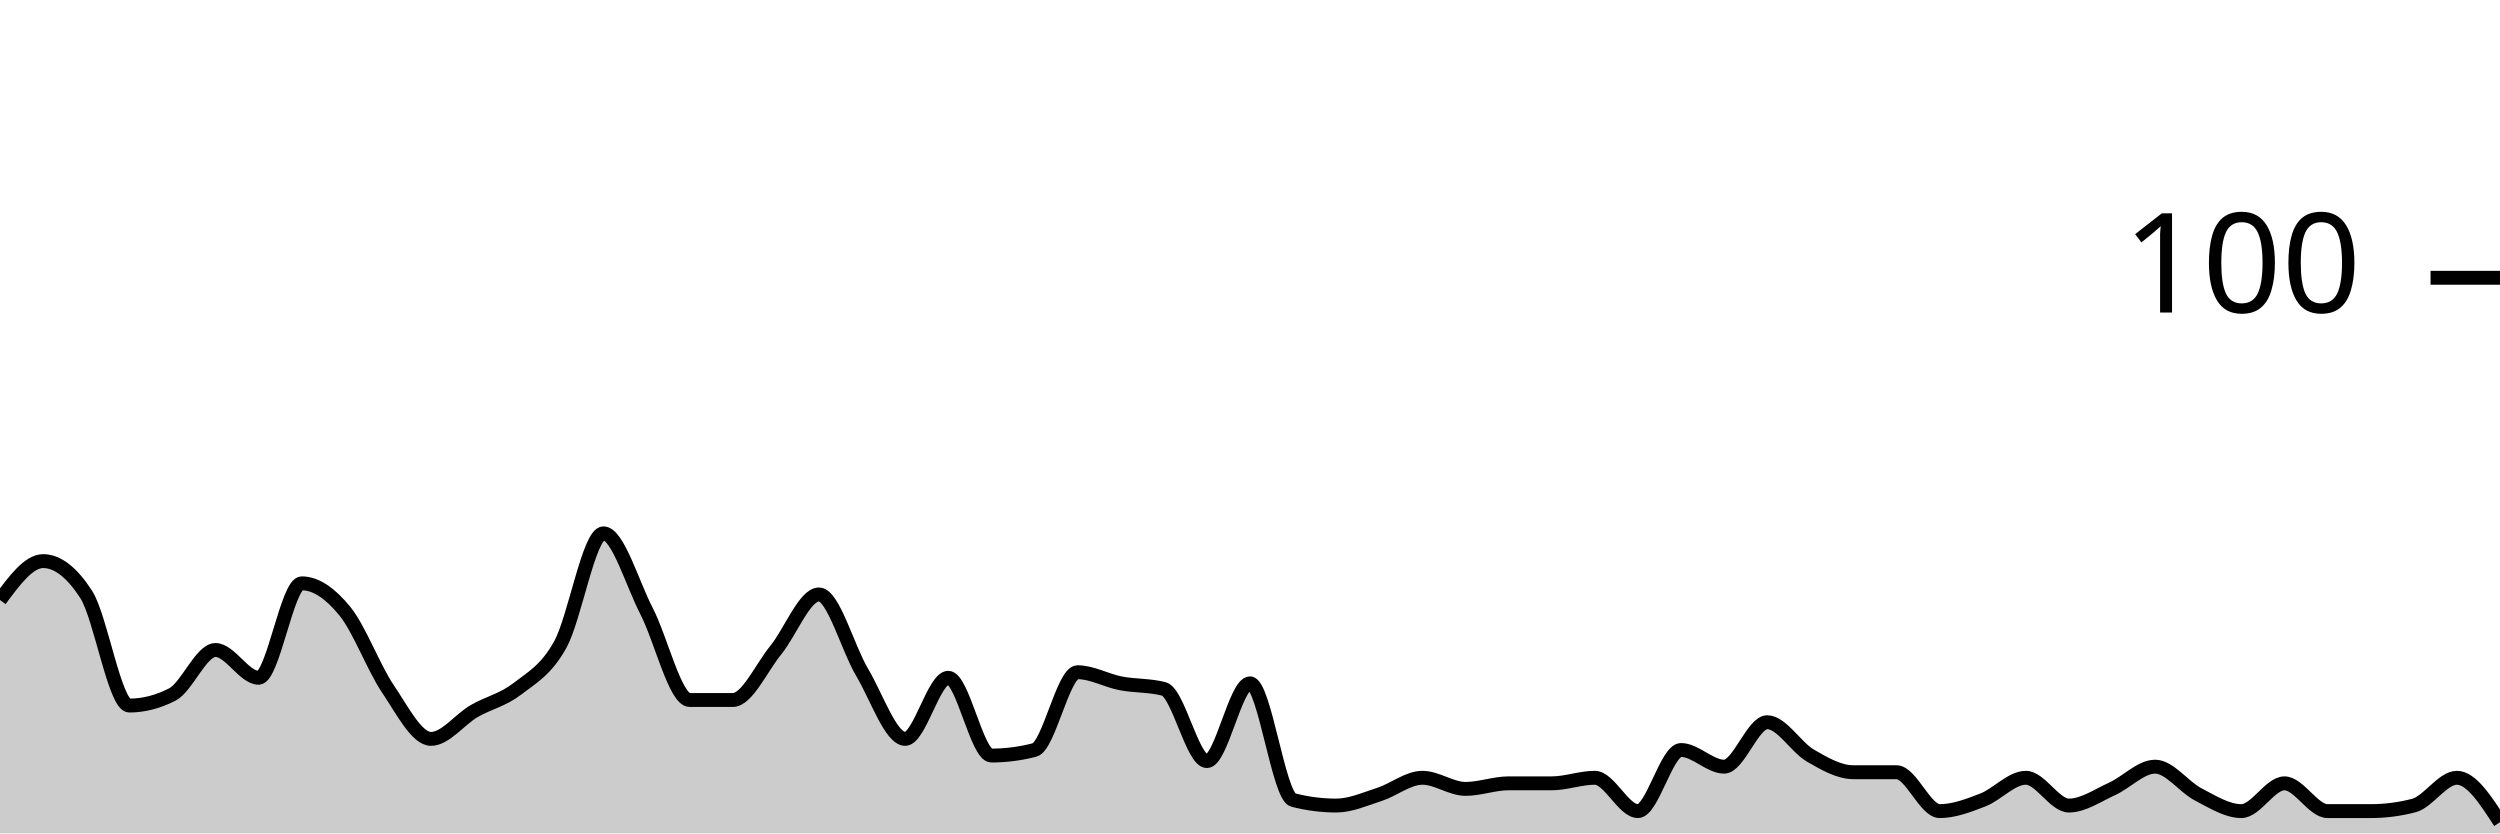
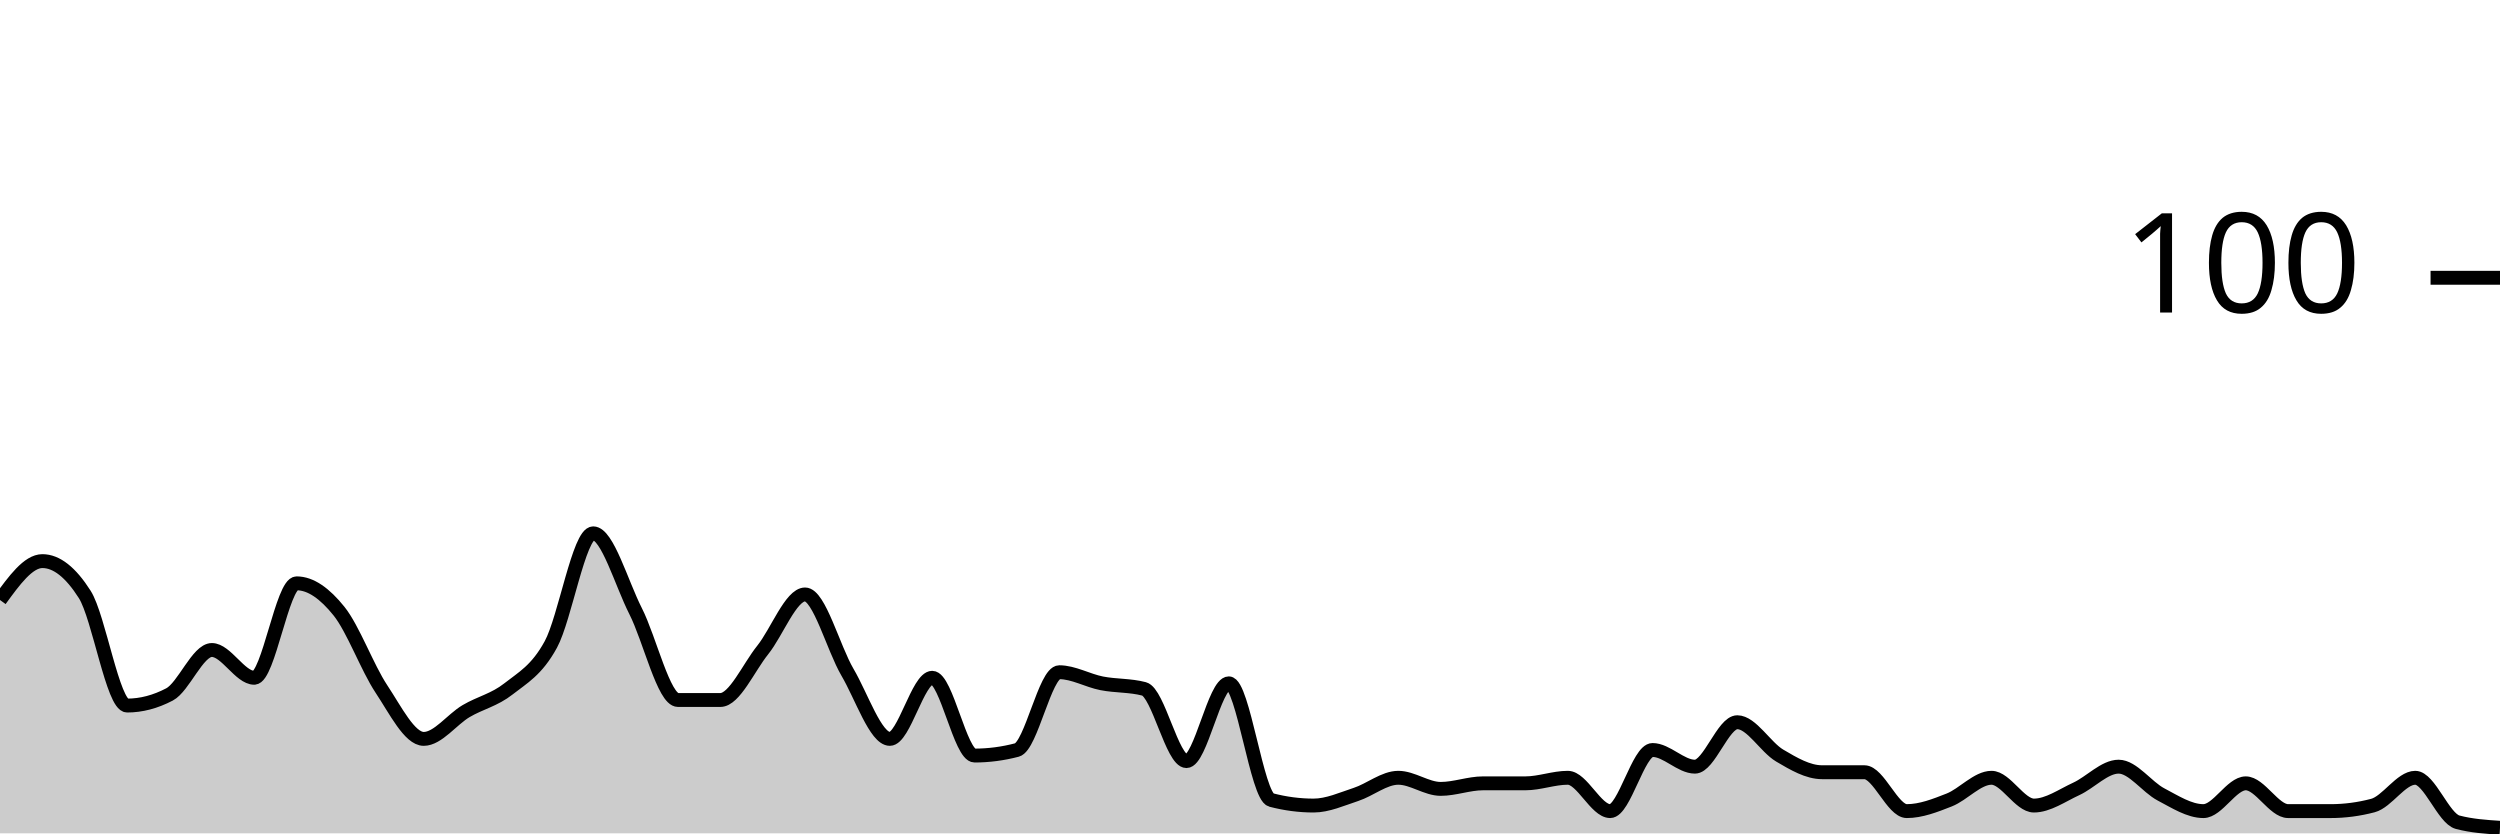
<svg xmlns="http://www.w3.org/2000/svg" viewBox="0 0 180 60">
  <g transform="translate(0,20)">
-     <path class="area" fill="rgba(0, 0, 0, 0.2)" d="M0,23.2C1.034,21.8,2.069,20.4,3.103,20.4C4.138,20.4,5.172,21.2,6.207,22.8C7.241,24.4,8.276,30.8,9.31,30.8C10.345,30.8,11.379,30.533,12.414,30C13.448,29.467,14.483,26.8,15.517,26.8C16.552,26.8,17.586,28.8,18.621,28.8C19.655,28.8,20.69,22,21.724,22C22.759,22,23.793,22.733,24.828,24C25.862,25.267,26.897,28.067,27.931,29.6C28.966,31.133,30,33.2,31.034,33.2C32.069,33.2,33.103,31.8,34.138,31.2C35.172,30.6,36.207,30.4,37.241,29.6C38.276,28.8,39.31,28.267,40.345,26.4C41.379,24.533,42.414,18.4,43.448,18.4C44.483,18.4,45.517,22,46.552,24C47.586,26,48.621,30.4,49.655,30.4C50.69,30.4,51.724,30.4,52.759,30.4C53.793,30.4,54.828,28.067,55.862,26.8C56.897,25.533,57.931,22.8,58.966,22.8C60,22.8,61.034,26.667,62.069,28.4C63.103,30.133,64.138,33.2,65.172,33.2C66.207,33.2,67.241,28.8,68.276,28.8C69.31,28.8,70.345,34.4,71.379,34.4C72.414,34.4,73.448,34.267,74.483,34C75.517,33.733,76.552,28.4,77.586,28.4C78.621,28.4,79.655,29,80.69,29.2C81.724,29.4,82.759,29.333,83.793,29.6C84.828,29.867,85.862,34.8,86.897,34.8C87.931,34.8,88.966,29.2,90,29.2C91.034,29.2,92.069,37.333,93.103,37.6C94.138,37.867,95.172,38,96.207,38C97.241,38,98.276,37.533,99.31,37.2C100.345,36.867,101.379,36,102.414,36C103.448,36,104.483,36.8,105.517,36.8C106.552,36.8,107.586,36.4,108.621,36.4C109.655,36.4,110.69,36.4,111.724,36.4C112.759,36.4,113.793,36,114.828,36C115.862,36,116.897,38.4,117.931,38.4C118.966,38.4,120,34,121.034,34C122.069,34,123.103,35.2,124.138,35.2C125.172,35.2,126.207,32,127.241,32C128.276,32,129.31,33.8,130.345,34.4C131.379,35,132.414,35.6,133.448,35.6C134.483,35.6,135.517,35.6,136.552,35.6C137.586,35.6,138.621,38.4,139.655,38.4C140.69,38.4,141.724,38,142.759,37.6C143.793,37.2,144.828,36,145.862,36C146.897,36,147.931,38,148.966,38C150,38,151.034,37.267,152.069,36.8C153.103,36.333,154.138,35.2,155.172,35.2C156.207,35.2,157.241,36.667,158.276,37.2C159.31,37.733,160.345,38.4,161.379,38.4C162.414,38.4,163.448,36.4,164.483,36.4C165.517,36.4,166.552,38.4,167.586,38.4C168.621,38.4,169.655,38.4,170.69,38.4C171.724,38.4,172.759,38.267,173.793,38C174.828,37.733,175.862,36,176.897,36C177.931,36,178.966,37.6,180,39.2L180,40C178.966,40,177.931,40,176.897,40C175.862,40,174.828,40,173.793,40C172.759,40,171.724,40,170.69,40C169.655,40,168.621,40,167.586,40C166.552,40,165.517,40,164.483,40C163.448,40,162.414,40,161.379,40C160.345,40,159.31,40,158.276,40C157.241,40,156.207,40,155.172,40C154.138,40,153.103,40,152.069,40C151.034,40,150,40,148.966,40C147.931,40,146.897,40,145.862,40C144.828,40,143.793,40,142.759,40C141.724,40,140.69,40,139.655,40C138.621,40,137.586,40,136.552,40C135.517,40,134.483,40,133.448,40C132.414,40,131.379,40,130.345,40C129.31,40,128.276,40,127.241,40C126.207,40,125.172,40,124.138,40C123.103,40,122.069,40,121.034,40C120,40,118.966,40,117.931,40C116.897,40,115.862,40,114.828,40C113.793,40,112.759,40,111.724,40C110.69,40,109.655,40,108.621,40C107.586,40,106.552,40,105.517,40C104.483,40,103.448,40,102.414,40C101.379,40,100.345,40,99.31,40C98.276,40,97.241,40,96.207,40C95.172,40,94.138,40,93.103,40C92.069,40,91.034,40,90,40C88.966,40,87.931,40,86.897,40C85.862,40,84.828,40,83.793,40C82.759,40,81.724,40,80.69,40C79.655,40,78.621,40,77.586,40C76.552,40,75.517,40,74.483,40C73.448,40,72.414,40,71.379,40C70.345,40,69.31,40,68.276,40C67.241,40,66.207,40,65.172,40C64.138,40,63.103,40,62.069,40C61.034,40,60,40,58.966,40C57.931,40,56.897,40,55.862,40C54.828,40,53.793,40,52.759,40C51.724,40,50.69,40,49.655,40C48.621,40,47.586,40,46.552,40C45.517,40,44.483,40,43.448,40C42.414,40,41.379,40,40.345,40C39.31,40,38.276,40,37.241,40C36.207,40,35.172,40,34.138,40C33.103,40,32.069,40,31.034,40C30,40,28.966,40,27.931,40C26.897,40,25.862,40,24.828,40C23.793,40,22.759,40,21.724,40C20.69,40,19.655,40,18.621,40C17.586,40,16.552,40,15.517,40C14.483,40,13.448,40,12.414,40C11.379,40,10.345,40,9.31,40C8.276,40,7.241,40,6.207,40C5.172,40,4.138,40,3.103,40C2.069,40,1.034,40,0,40Z" />
-     <path class="line" stroke="black" fill="none" d="M0,23.2C1.034,21.8,2.069,20.4,3.103,20.4C4.138,20.4,5.172,21.2,6.207,22.8C7.241,24.4,8.276,30.8,9.31,30.8C10.345,30.8,11.379,30.533,12.414,30C13.448,29.467,14.483,26.8,15.517,26.8C16.552,26.8,17.586,28.8,18.621,28.8C19.655,28.8,20.69,22,21.724,22C22.759,22,23.793,22.733,24.828,24C25.862,25.267,26.897,28.067,27.931,29.6C28.966,31.133,30,33.2,31.034,33.2C32.069,33.2,33.103,31.8,34.138,31.2C35.172,30.6,36.207,30.4,37.241,29.6C38.276,28.8,39.31,28.267,40.345,26.4C41.379,24.533,42.414,18.4,43.448,18.4C44.483,18.4,45.517,22,46.552,24C47.586,26,48.621,30.4,49.655,30.4C50.69,30.4,51.724,30.4,52.759,30.4C53.793,30.4,54.828,28.067,55.862,26.8C56.897,25.533,57.931,22.8,58.966,22.8C60,22.8,61.034,26.667,62.069,28.4C63.103,30.133,64.138,33.2,65.172,33.2C66.207,33.2,67.241,28.8,68.276,28.8C69.31,28.8,70.345,34.4,71.379,34.4C72.414,34.4,73.448,34.267,74.483,34C75.517,33.733,76.552,28.4,77.586,28.4C78.621,28.4,79.655,29,80.69,29.2C81.724,29.4,82.759,29.333,83.793,29.6C84.828,29.867,85.862,34.8,86.897,34.8C87.931,34.8,88.966,29.2,90,29.2C91.034,29.2,92.069,37.333,93.103,37.6C94.138,37.867,95.172,38,96.207,38C97.241,38,98.276,37.533,99.31,37.2C100.345,36.867,101.379,36,102.414,36C103.448,36,104.483,36.8,105.517,36.8C106.552,36.8,107.586,36.4,108.621,36.4C109.655,36.4,110.69,36.4,111.724,36.4C112.759,36.4,113.793,36,114.828,36C115.862,36,116.897,38.4,117.931,38.4C118.966,38.4,120,34,121.034,34C122.069,34,123.103,35.2,124.138,35.2C125.172,35.2,126.207,32,127.241,32C128.276,32,129.31,33.8,130.345,34.4C131.379,35,132.414,35.6,133.448,35.6C134.483,35.6,135.517,35.6,136.552,35.6C137.586,35.6,138.621,38.4,139.655,38.4C140.69,38.4,141.724,38,142.759,37.6C143.793,37.2,144.828,36,145.862,36C146.897,36,147.931,38,148.966,38C150,38,151.034,37.267,152.069,36.8C153.103,36.333,154.138,35.2,155.172,35.2C156.207,35.2,157.241,36.667,158.276,37.2C159.31,37.733,160.345,38.4,161.379,38.4C162.414,38.4,163.448,36.4,164.483,36.4C165.517,36.4,166.552,38.4,167.586,38.4C168.621,38.4,169.655,38.4,170.69,38.4C171.724,38.4,172.759,38.267,173.793,38C174.828,37.733,175.862,36,176.897,36C177.931,36,178.966,37.6,180,39.2" />
+     <path class="area" fill="rgba(0, 0, 0, 0.2)" d="M0,23.2C1.017,21.8,2.034,20.4,3.051,20.4C4.068,20.4,5.085,21.2,6.102,22.8C7.119,24.4,8.136,30.8,9.153,30.8C10.169,30.8,11.186,30.533,12.203,30C13.22,29.467,14.237,26.8,15.254,26.8C16.271,26.8,17.288,28.8,18.305,28.8C19.322,28.8,20.339,22,21.356,22C22.373,22,23.39,22.733,24.407,24C25.424,25.267,26.441,28.067,27.458,29.6C28.475,31.133,29.492,33.2,30.508,33.2C31.525,33.2,32.542,31.8,33.559,31.2C34.576,30.6,35.593,30.4,36.61,29.6C37.627,28.8,38.644,28.267,39.661,26.4C40.678,24.533,41.695,18.4,42.712,18.4C43.729,18.4,44.746,22,45.763,24C46.78,26,47.797,30.4,48.814,30.4C49.831,30.4,50.847,30.4,51.864,30.4C52.881,30.4,53.898,28.067,54.915,26.8C55.932,25.533,56.949,22.8,57.966,22.8C58.983,22.8,60,26.667,61.017,28.4C62.034,30.133,63.051,33.2,64.068,33.2C65.085,33.2,66.102,28.8,67.119,28.8C68.136,28.8,69.153,34.4,70.169,34.4C71.186,34.4,72.203,34.267,73.22,34C74.237,33.733,75.254,28.4,76.271,28.4C77.288,28.4,78.305,29,79.322,29.2C80.339,29.4,81.356,29.333,82.373,29.6C83.39,29.867,84.407,34.8,85.424,34.8C86.441,34.8,87.458,29.2,88.475,29.2C89.492,29.2,90.508,37.333,91.525,37.6C92.542,37.867,93.559,38,94.576,38C95.593,38,96.61,37.533,97.627,37.2C98.644,36.867,99.661,36,100.678,36C101.695,36,102.712,36.8,103.729,36.8C104.746,36.8,105.763,36.4,106.78,36.4C107.797,36.4,108.814,36.4,109.831,36.4C110.847,36.4,111.864,36,112.881,36C113.898,36,114.915,38.4,115.932,38.4C116.949,38.4,117.966,34,118.983,34C120,34,121.017,35.2,122.034,35.2C123.051,35.2,124.068,32,125.085,32C126.102,32,127.119,33.8,128.136,34.4C129.153,35,130.169,35.6,131.186,35.6C132.203,35.6,133.22,35.6,134.237,35.6C135.254,35.6,136.271,38.4,137.288,38.4C138.305,38.4,139.322,38,140.339,37.6C141.356,37.2,142.373,36,143.39,36C144.407,36,145.424,38,146.441,38C147.458,38,148.475,37.267,149.492,36.8C150.508,36.333,151.525,35.2,152.542,35.2C153.559,35.2,154.576,36.667,155.593,37.2C156.61,37.733,157.627,38.4,158.644,38.4C159.661,38.4,160.678,36.4,161.695,36.4C162.712,36.4,163.729,38.4,164.746,38.4C165.763,38.4,166.78,38.4,167.797,38.4C168.814,38.4,169.831,38.267,170.847,38C171.864,37.733,172.881,36,173.898,36C174.915,36,175.932,38.933,176.949,39.2C177.966,39.467,178.983,39.533,180,39.6L180,40C178.983,40,177.966,40,176.949,40C175.932,40,174.915,40,173.898,40C172.881,40,171.864,40,170.847,40C169.831,40,168.814,40,167.797,40C166.78,40,165.763,40,164.746,40C163.729,40,162.712,40,161.695,40C160.678,40,159.661,40,158.644,40C157.627,40,156.61,40,155.593,40C154.576,40,153.559,40,152.542,40C151.525,40,150.508,40,149.492,40C148.475,40,147.458,40,146.441,40C145.424,40,144.407,40,143.39,40C142.373,40,141.356,40,140.339,40C139.322,40,138.305,40,137.288,40C136.271,40,135.254,40,134.237,40C133.22,40,132.203,40,131.186,40C130.169,40,129.153,40,128.136,40C127.119,40,126.102,40,125.085,40C124.068,40,123.051,40,122.034,40C121.017,40,120,40,118.983,40C117.966,40,116.949,40,115.932,40C114.915,40,113.898,40,112.881,40C111.864,40,110.847,40,109.831,40C108.814,40,107.797,40,106.78,40C105.763,40,104.746,40,103.729,40C102.712,40,101.695,40,100.678,40C99.661,40,98.644,40,97.627,40C96.61,40,95.593,40,94.576,40C93.559,40,92.542,40,91.525,40C90.508,40,89.492,40,88.475,40C87.458,40,86.441,40,85.424,40C84.407,40,83.39,40,82.373,40C81.356,40,80.339,40,79.322,40C78.305,40,77.288,40,76.271,40C75.254,40,74.237,40,73.22,40C72.203,40,71.186,40,70.169,40C69.153,40,68.136,40,67.119,40C66.102,40,65.085,40,64.068,40C63.051,40,62.034,40,61.017,40C60,40,58.983,40,57.966,40C56.949,40,55.932,40,54.915,40C53.898,40,52.881,40,51.864,40C50.847,40,49.831,40,48.814,40C47.797,40,46.78,40,45.763,40C44.746,40,43.729,40,42.712,40C41.695,40,40.678,40,39.661,40C38.644,40,37.627,40,36.61,40C35.593,40,34.576,40,33.559,40C32.542,40,31.525,40,30.508,40C29.492,40,28.475,40,27.458,40C26.441,40,25.424,40,24.407,40C23.39,40,22.373,40,21.356,40C20.339,40,19.322,40,18.305,40C17.288,40,16.271,40,15.254,40C14.237,40,13.22,40,12.203,40C11.186,40,10.169,40,9.153,40C8.136,40,7.119,40,6.102,40C5.085,40,4.068,40,3.051,40C2.034,40,1.017,40,0,40Z" />
+     <path class="line" stroke="black" fill="none" d="M0,23.2C1.017,21.8,2.034,20.4,3.051,20.4C4.068,20.4,5.085,21.2,6.102,22.8C7.119,24.4,8.136,30.8,9.153,30.8C10.169,30.8,11.186,30.533,12.203,30C13.22,29.467,14.237,26.8,15.254,26.8C16.271,26.8,17.288,28.8,18.305,28.8C19.322,28.8,20.339,22,21.356,22C22.373,22,23.39,22.733,24.407,24C25.424,25.267,26.441,28.067,27.458,29.6C28.475,31.133,29.492,33.2,30.508,33.2C31.525,33.2,32.542,31.8,33.559,31.2C34.576,30.6,35.593,30.4,36.61,29.6C37.627,28.8,38.644,28.267,39.661,26.4C40.678,24.533,41.695,18.4,42.712,18.4C43.729,18.4,44.746,22,45.763,24C46.78,26,47.797,30.4,48.814,30.4C49.831,30.4,50.847,30.4,51.864,30.4C52.881,30.4,53.898,28.067,54.915,26.8C55.932,25.533,56.949,22.8,57.966,22.8C58.983,22.8,60,26.667,61.017,28.4C62.034,30.133,63.051,33.2,64.068,33.2C65.085,33.2,66.102,28.8,67.119,28.8C68.136,28.8,69.153,34.4,70.169,34.4C71.186,34.4,72.203,34.267,73.22,34C74.237,33.733,75.254,28.4,76.271,28.4C77.288,28.4,78.305,29,79.322,29.2C80.339,29.4,81.356,29.333,82.373,29.6C83.39,29.867,84.407,34.8,85.424,34.8C86.441,34.8,87.458,29.2,88.475,29.2C89.492,29.2,90.508,37.333,91.525,37.6C92.542,37.867,93.559,38,94.576,38C95.593,38,96.61,37.533,97.627,37.2C98.644,36.867,99.661,36,100.678,36C101.695,36,102.712,36.8,103.729,36.8C104.746,36.8,105.763,36.4,106.78,36.4C107.797,36.4,108.814,36.4,109.831,36.4C110.847,36.4,111.864,36,112.881,36C113.898,36,114.915,38.4,115.932,38.4C116.949,38.4,117.966,34,118.983,34C120,34,121.017,35.2,122.034,35.2C123.051,35.2,124.068,32,125.085,32C126.102,32,127.119,33.8,128.136,34.4C129.153,35,130.169,35.6,131.186,35.6C132.203,35.6,133.22,35.6,134.237,35.6C135.254,35.6,136.271,38.4,137.288,38.4C138.305,38.4,139.322,38,140.339,37.6C141.356,37.2,142.373,36,143.39,36C144.407,36,145.424,38,146.441,38C147.458,38,148.475,37.267,149.492,36.8C150.508,36.333,151.525,35.2,152.542,35.2C153.559,35.2,154.576,36.667,155.593,37.2C156.61,37.733,157.627,38.4,158.644,38.4C159.661,38.4,160.678,36.4,161.695,36.4C162.712,36.4,163.729,38.4,164.746,38.4C165.763,38.4,166.78,38.4,167.797,38.4C168.814,38.4,169.831,38.267,170.847,38C171.864,37.733,172.881,36,173.898,36C174.915,36,175.932,38.933,176.949,39.2C177.966,39.467,178.983,39.533,180,39.6" />
    <path class="axis-ceiling" stroke-width="1" stroke="black" fill="none" d="M175,0L180,0" />
    <text class="axis-ceiling-label" font-family="sans-serif" text-anchor="end" font-size="10px" x="170" y="2.5">100</text>
  </g>
</svg>
